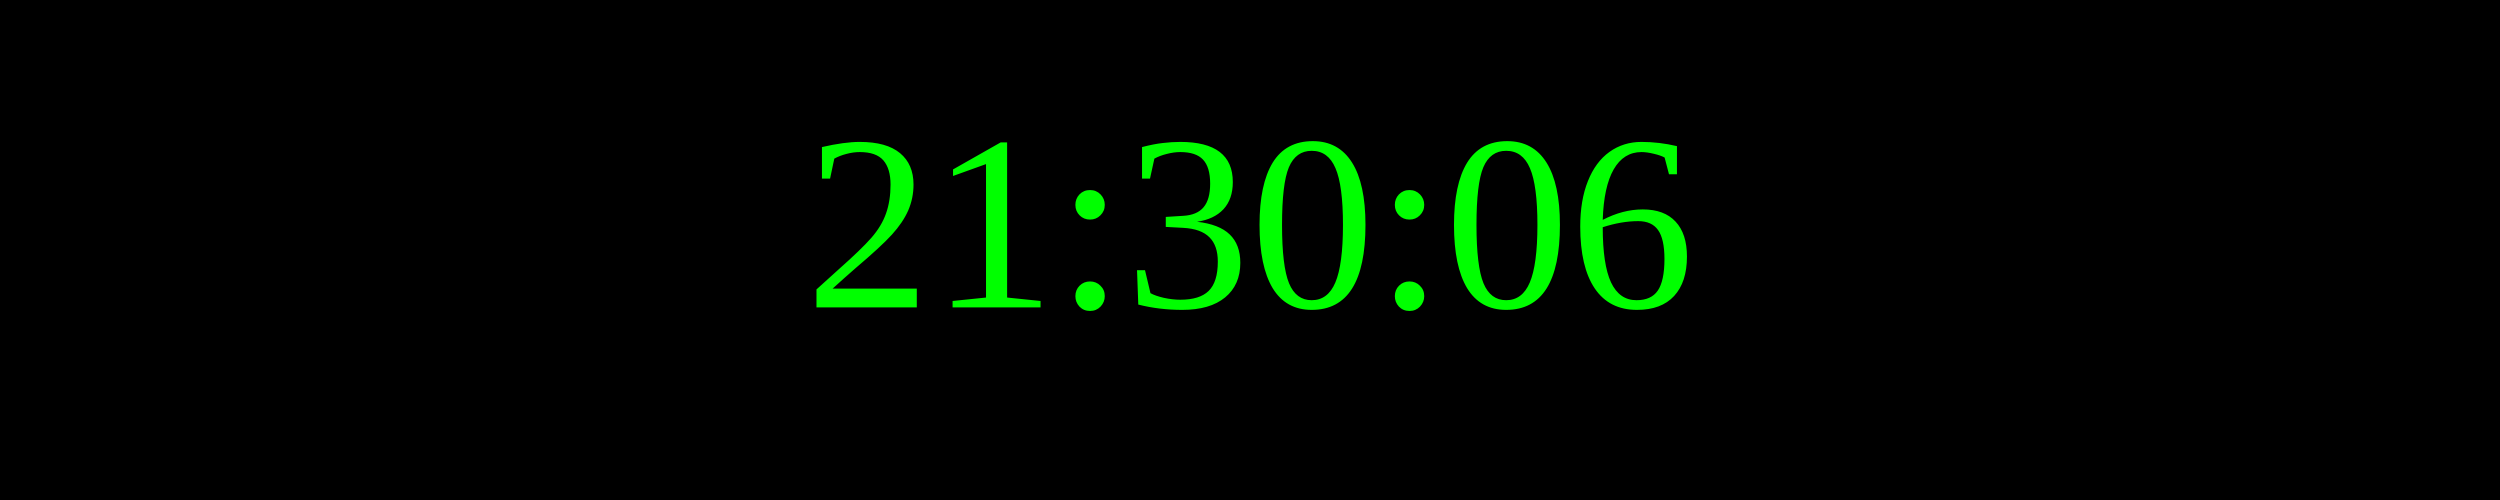
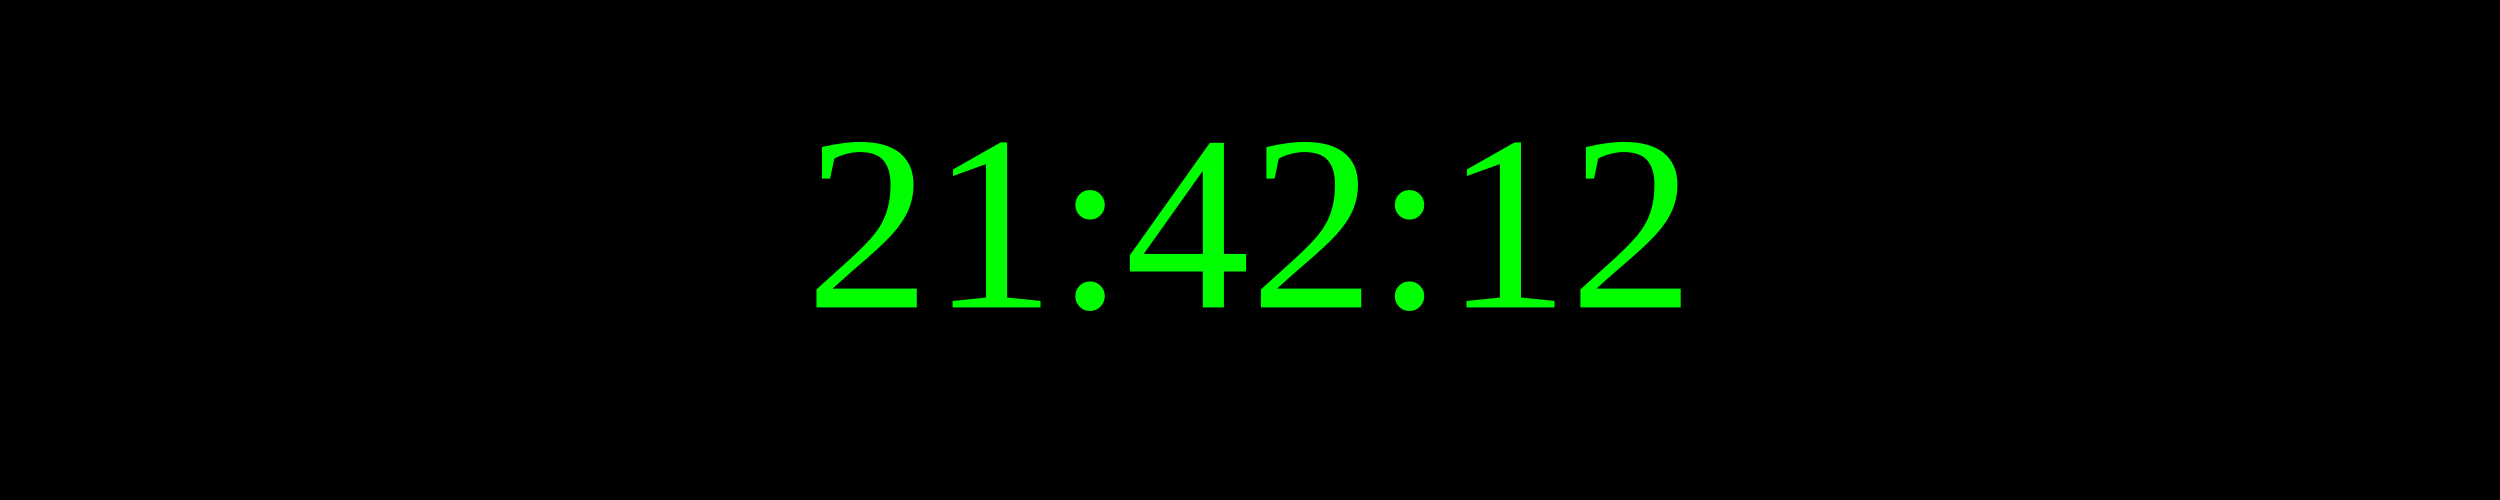
<svg xmlns="http://www.w3.org/2000/svg" width="250" height="50">
  <rect width="100%" height="100%" fill="black" />
  <text x="50%" y="50%" font-size="25" fill="lime" text-anchor="middle" dominant-baseline="middle">
- 21:30:06
+ 21:42:12
</text>
</svg>
